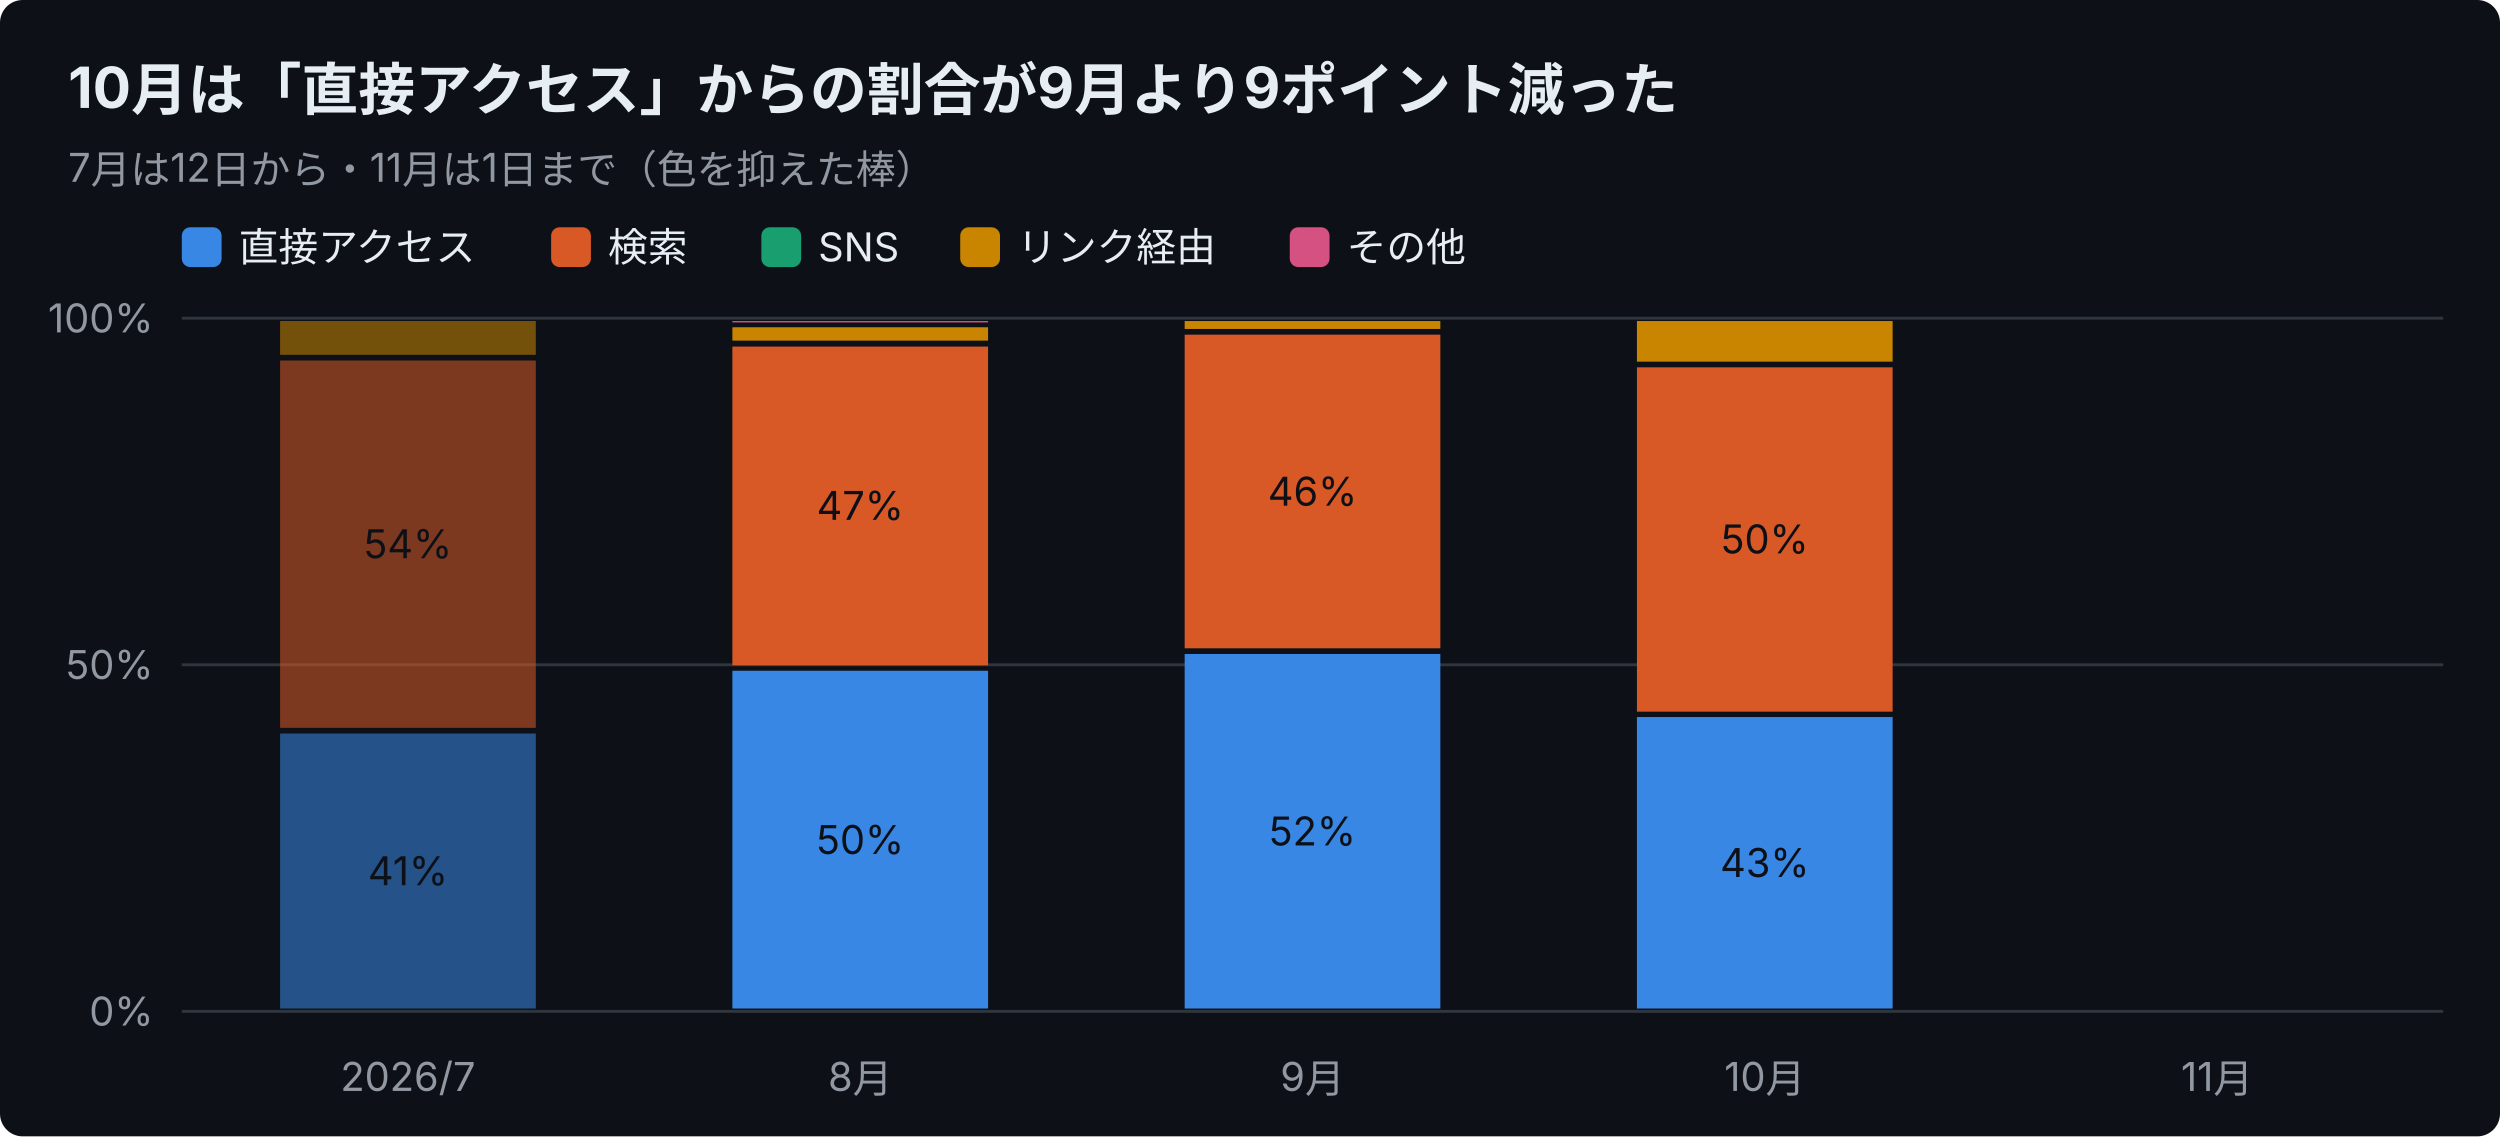
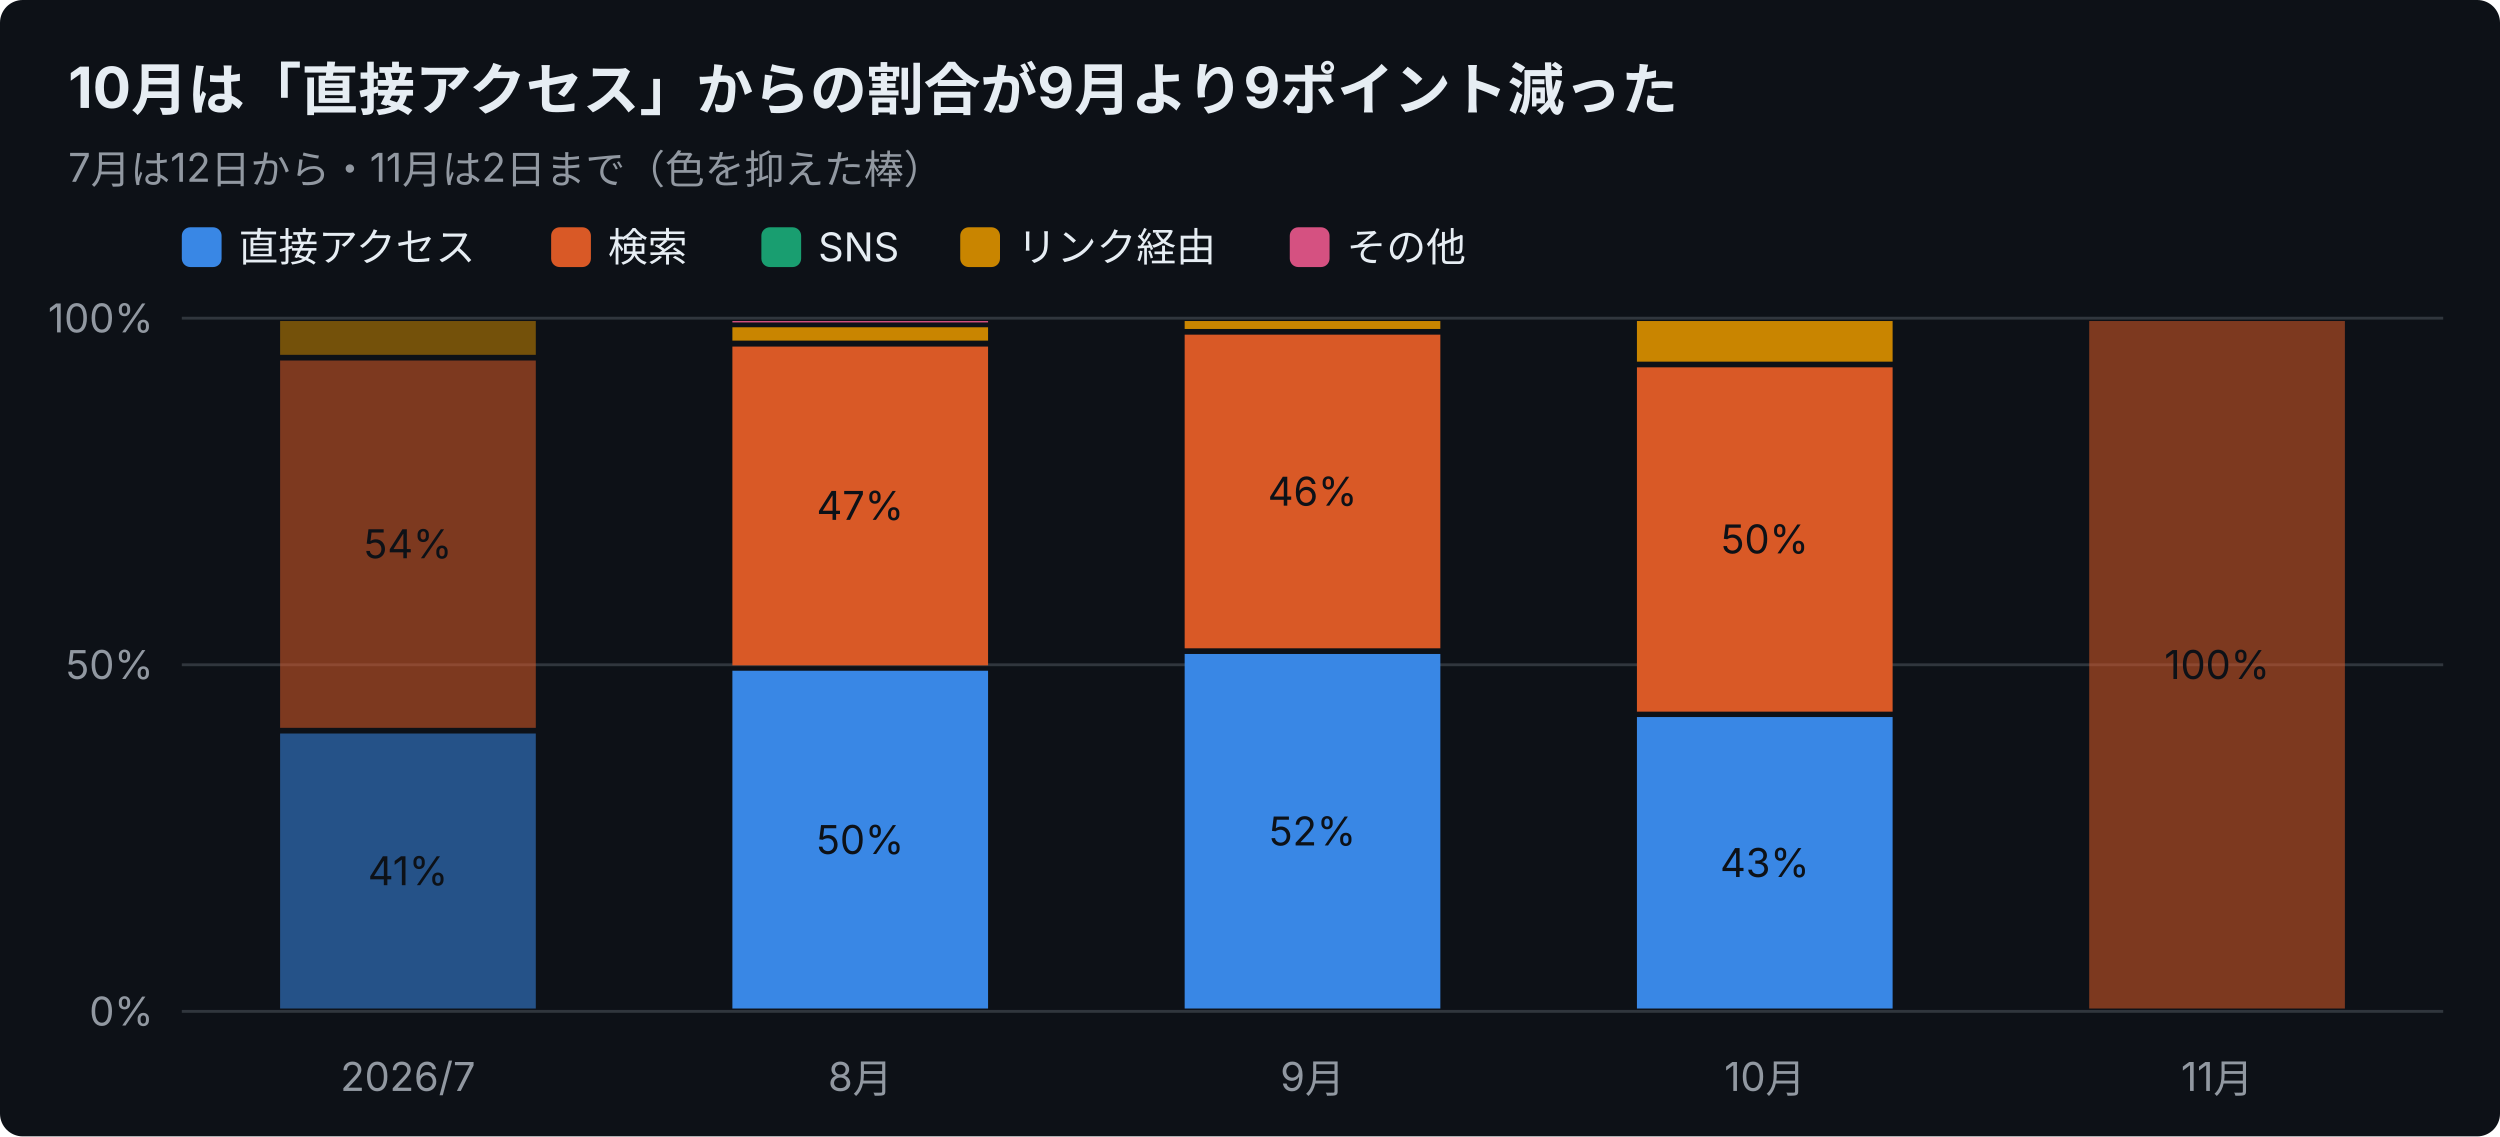
<svg xmlns="http://www.w3.org/2000/svg" width="880" height="400" viewBox="0 0 880 400" font-family="-apple-system,Segoe UI,Hiragino Sans,Noto Sans JP,Yu Gothic,sans-serif">
  <rect width="880" height="400" rx="8" fill="#0d1117" />
  <text x="24" y="38" font-size="20" font-weight="700" fill="#e6edf3">10月は「直接アクセス」からの割合が9月より9ポイント減った</text>
-   <text x="24" y="64" font-size="14" fill="#9198a1">7月は12日から・11月は1日まで（色を抑えた棒）</text>
+   <text x="24" y="64" font-size="14" fill="#9198a1">7月は12日から・11月は2日まで（色を抑えた棒）</text>
  <rect x="64" y="80" width="14" height="14" rx="3" fill="#3987e5" />
  <text x="84" y="92" font-size="14" fill="#e6edf3">直接アクセス</text>
  <rect x="194" y="80" width="14" height="14" rx="3" fill="#d95926" />
  <text x="214" y="92" font-size="14" fill="#e6edf3">検索</text>
  <rect x="268" y="80" width="14" height="14" rx="3" fill="#199e70" />
  <text x="288" y="92" font-size="14" fill="#e6edf3">SNS</text>
  <rect x="338" y="80" width="14" height="14" rx="3" fill="#c98500" />
  <text x="358" y="92" font-size="14" fill="#e6edf3">リンク経由</text>
  <rect x="454" y="80" width="14" height="14" rx="3" fill="#d55181" />
  <text x="474" y="92" font-size="14" fill="#e6edf3">その他</text>
  <line x1="64" y1="356.0" x2="860" y2="356.0" stroke="#30363d" />
  <text x="54" y="361.0" font-size="14" text-anchor="end" fill="#9198a1">0%</text>
  <line x1="64" y1="234.0" x2="860" y2="234.0" stroke="#30363d" />
  <text x="54" y="239.0" font-size="14" text-anchor="end" fill="#9198a1">50%</text>
  <line x1="64" y1="112.0" x2="860" y2="112.0" stroke="#30363d" />
  <text x="54" y="117.0" font-size="14" text-anchor="end" fill="#9198a1">100%</text>
  <text x="143.6" y="384" font-size="14" text-anchor="middle" fill="#9198a1">2026/7</text>
  <rect x="98.6" y="258.2" width="90.0" height="96.8" fill="#3987e5" opacity="0.55" />
  <text x="143.6" y="311.6" font-size="14" text-anchor="middle" fill="#0d1117">41%</text>
  <rect x="98.6" y="126.9" width="90.0" height="129.3" fill="#d95926" opacity="0.55" />
  <text x="143.6" y="196.5" font-size="14" text-anchor="middle" fill="#0d1117">54%</text>
  <rect x="98.6" y="113.0" width="90.0" height="11.9" fill="#c98500" opacity="0.55" />
  <text x="302.8" y="384" font-size="14" text-anchor="middle" fill="#9198a1">8月</text>
  <rect x="257.8" y="236.1" width="90.0" height="118.9" fill="#3987e5" />
  <text x="302.8" y="300.6" font-size="14" text-anchor="middle" fill="#0d1117">50%</text>
  <rect x="257.8" y="122.0" width="90.0" height="112.2" fill="#d95926" />
  <text x="302.8" y="183.0" font-size="14" text-anchor="middle" fill="#0d1117">47%</text>
  <rect x="257.8" y="115.2" width="90.0" height="4.7" fill="#c98500" />
  <rect x="257.8" y="113.0" width="90.0" height="0.5" fill="#d55181" />
  <text x="462.0" y="384" font-size="14" text-anchor="middle" fill="#9198a1">9月</text>
  <rect x="417.0" y="230.2" width="90.0" height="124.8" fill="#3987e5" />
  <text x="462.0" y="297.6" font-size="14" text-anchor="middle" fill="#0d1117">52%</text>
  <rect x="417.0" y="117.8" width="90.0" height="110.4" fill="#d95926" />
  <text x="462.0" y="178.0" font-size="14" text-anchor="middle" fill="#0d1117">46%</text>
  <rect x="417.0" y="113.0" width="90.0" height="2.8" fill="#c98500" />
  <text x="621.2" y="384" font-size="14" text-anchor="middle" fill="#9198a1">10月</text>
  <rect x="576.2" y="252.4" width="90.0" height="102.6" fill="#3987e5" />
  <text x="621.2" y="308.7" font-size="14" text-anchor="middle" fill="#0d1117">43%</text>
  <rect x="576.2" y="129.3" width="90.0" height="121.2" fill="#d95926" />
  <text x="621.2" y="194.8" font-size="14" text-anchor="middle" fill="#0d1117">50%</text>
  <rect x="576.2" y="113.0" width="90.0" height="14.3" fill="#c98500" />
  <text x="780.4" y="384" font-size="14" text-anchor="middle" fill="#9198a1">11月</text>
+   <rect x="735.4" y="113.0" width="90.0" height="242.0" fill="#d95926" opacity="0.55" />
+   <text x="780.4" y="239.0" font-size="14" text-anchor="middle" fill="#0d1117">100%</text>
</svg>
